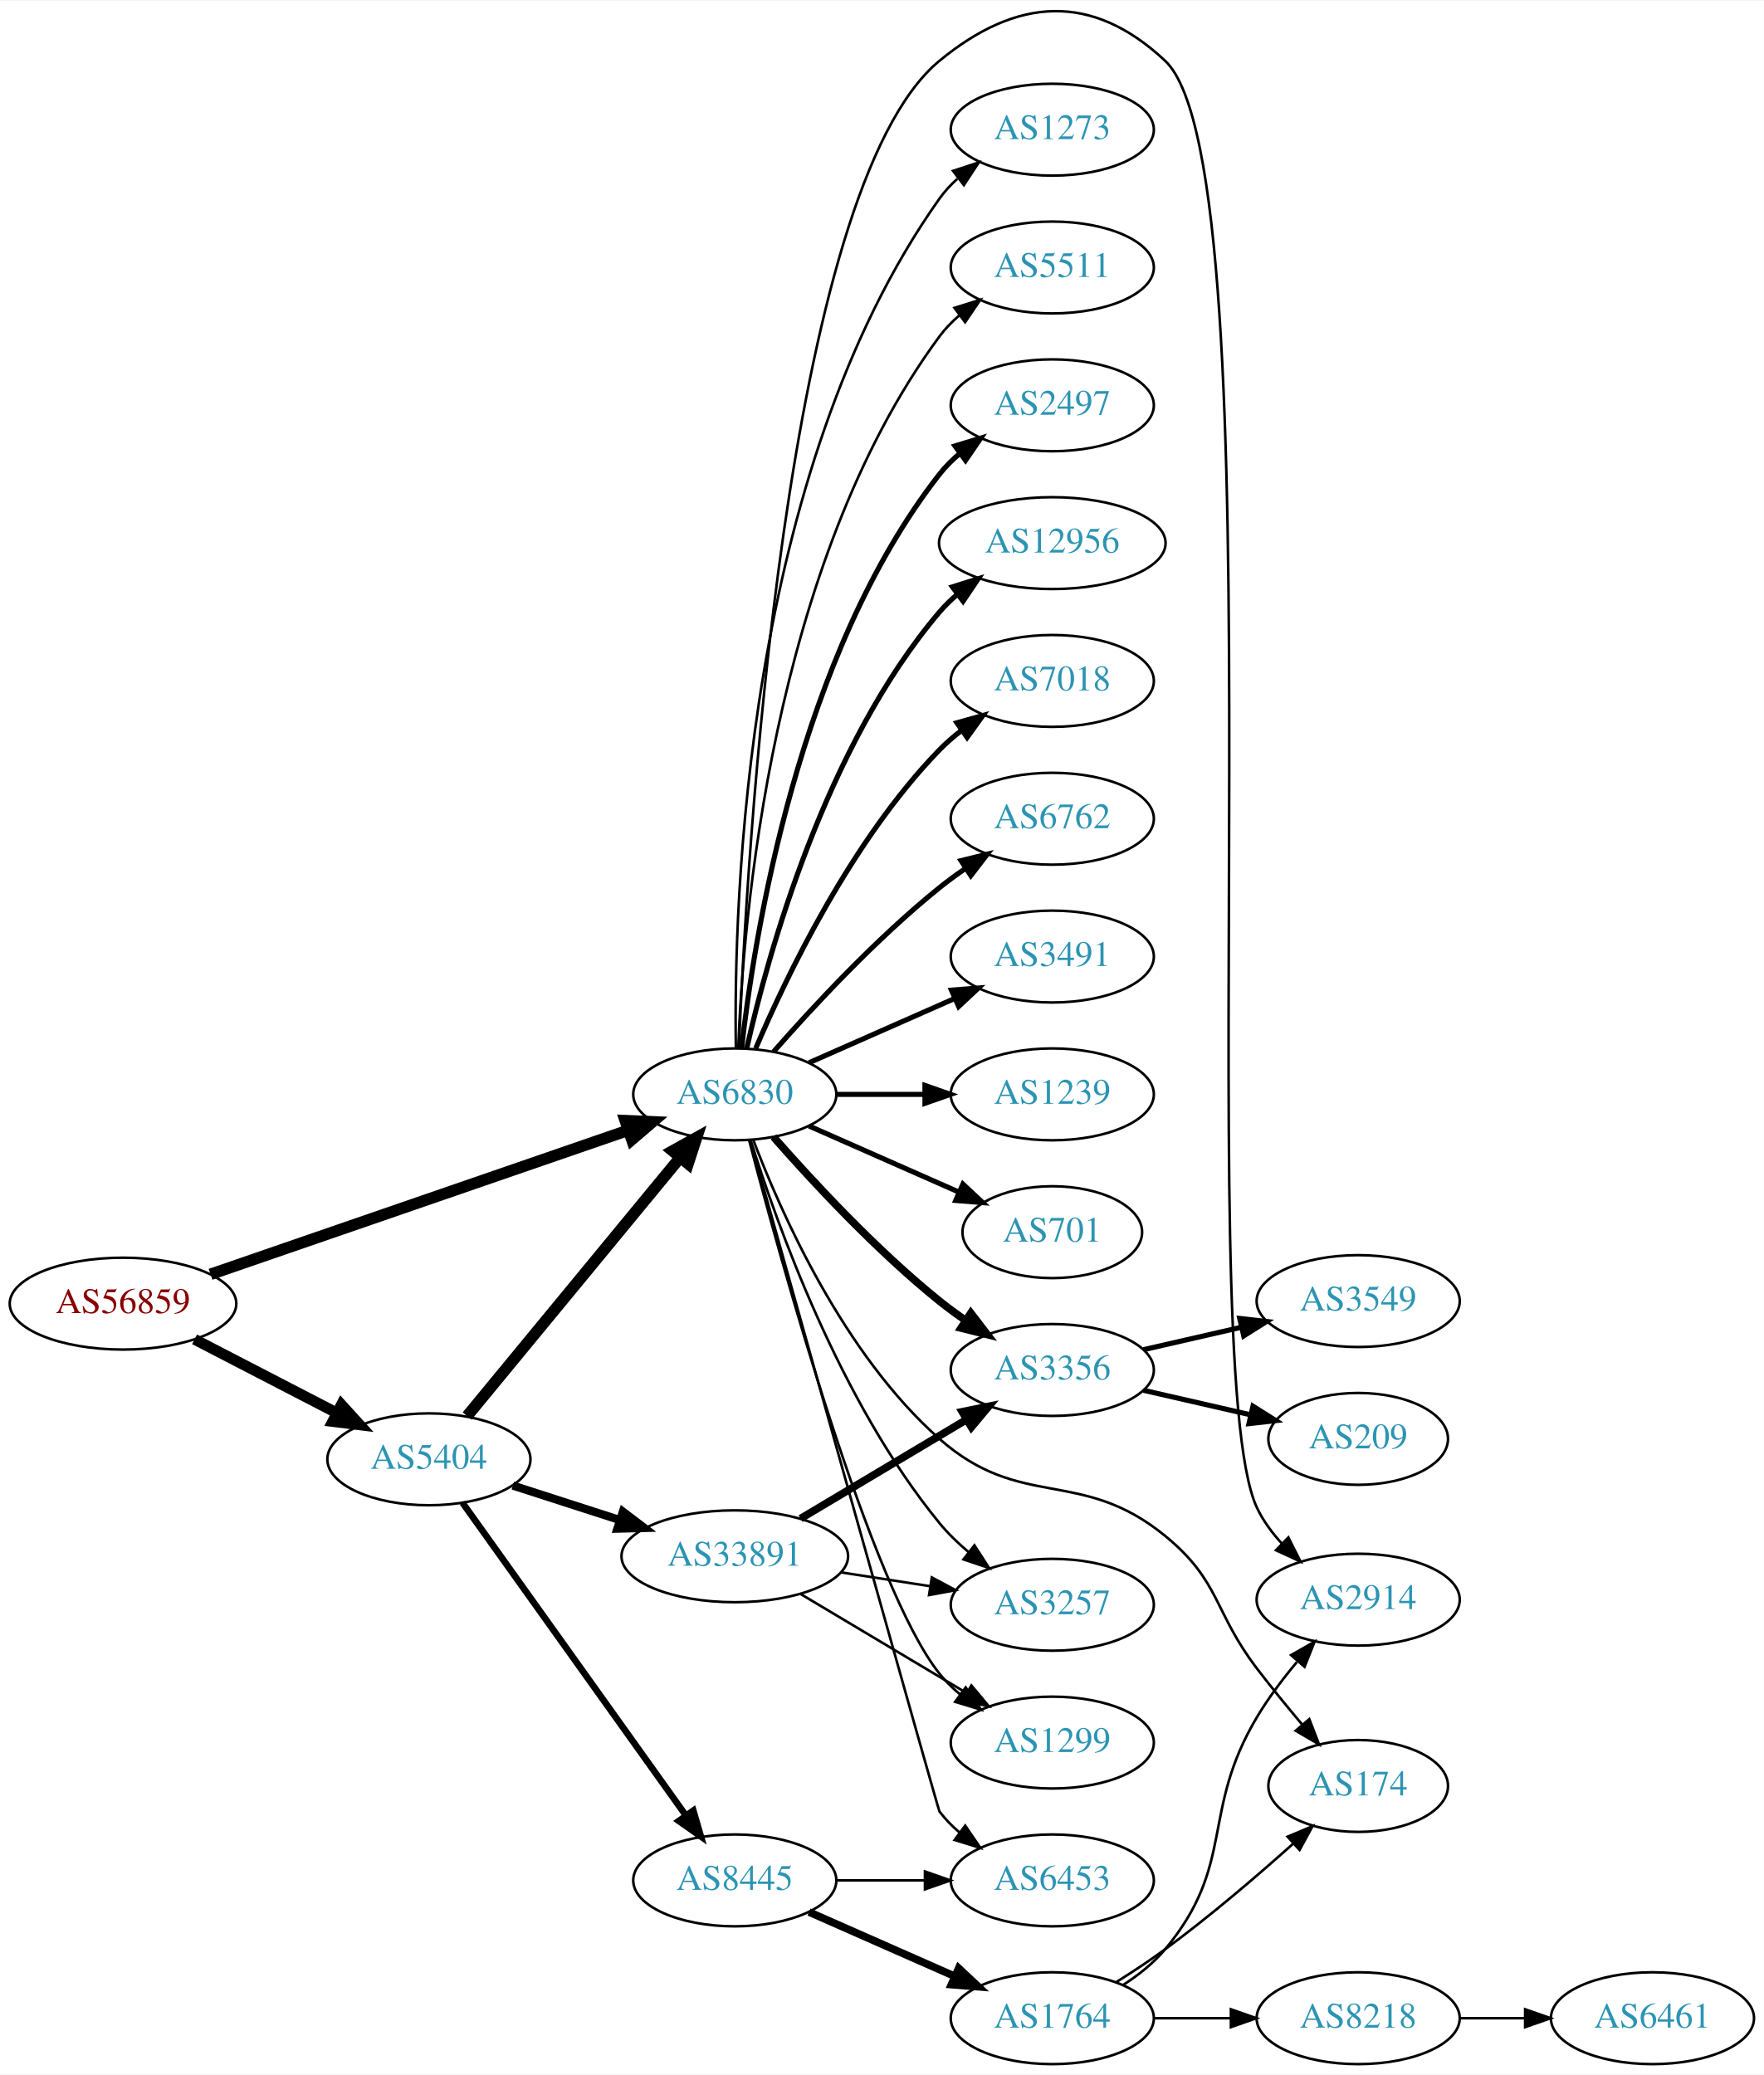
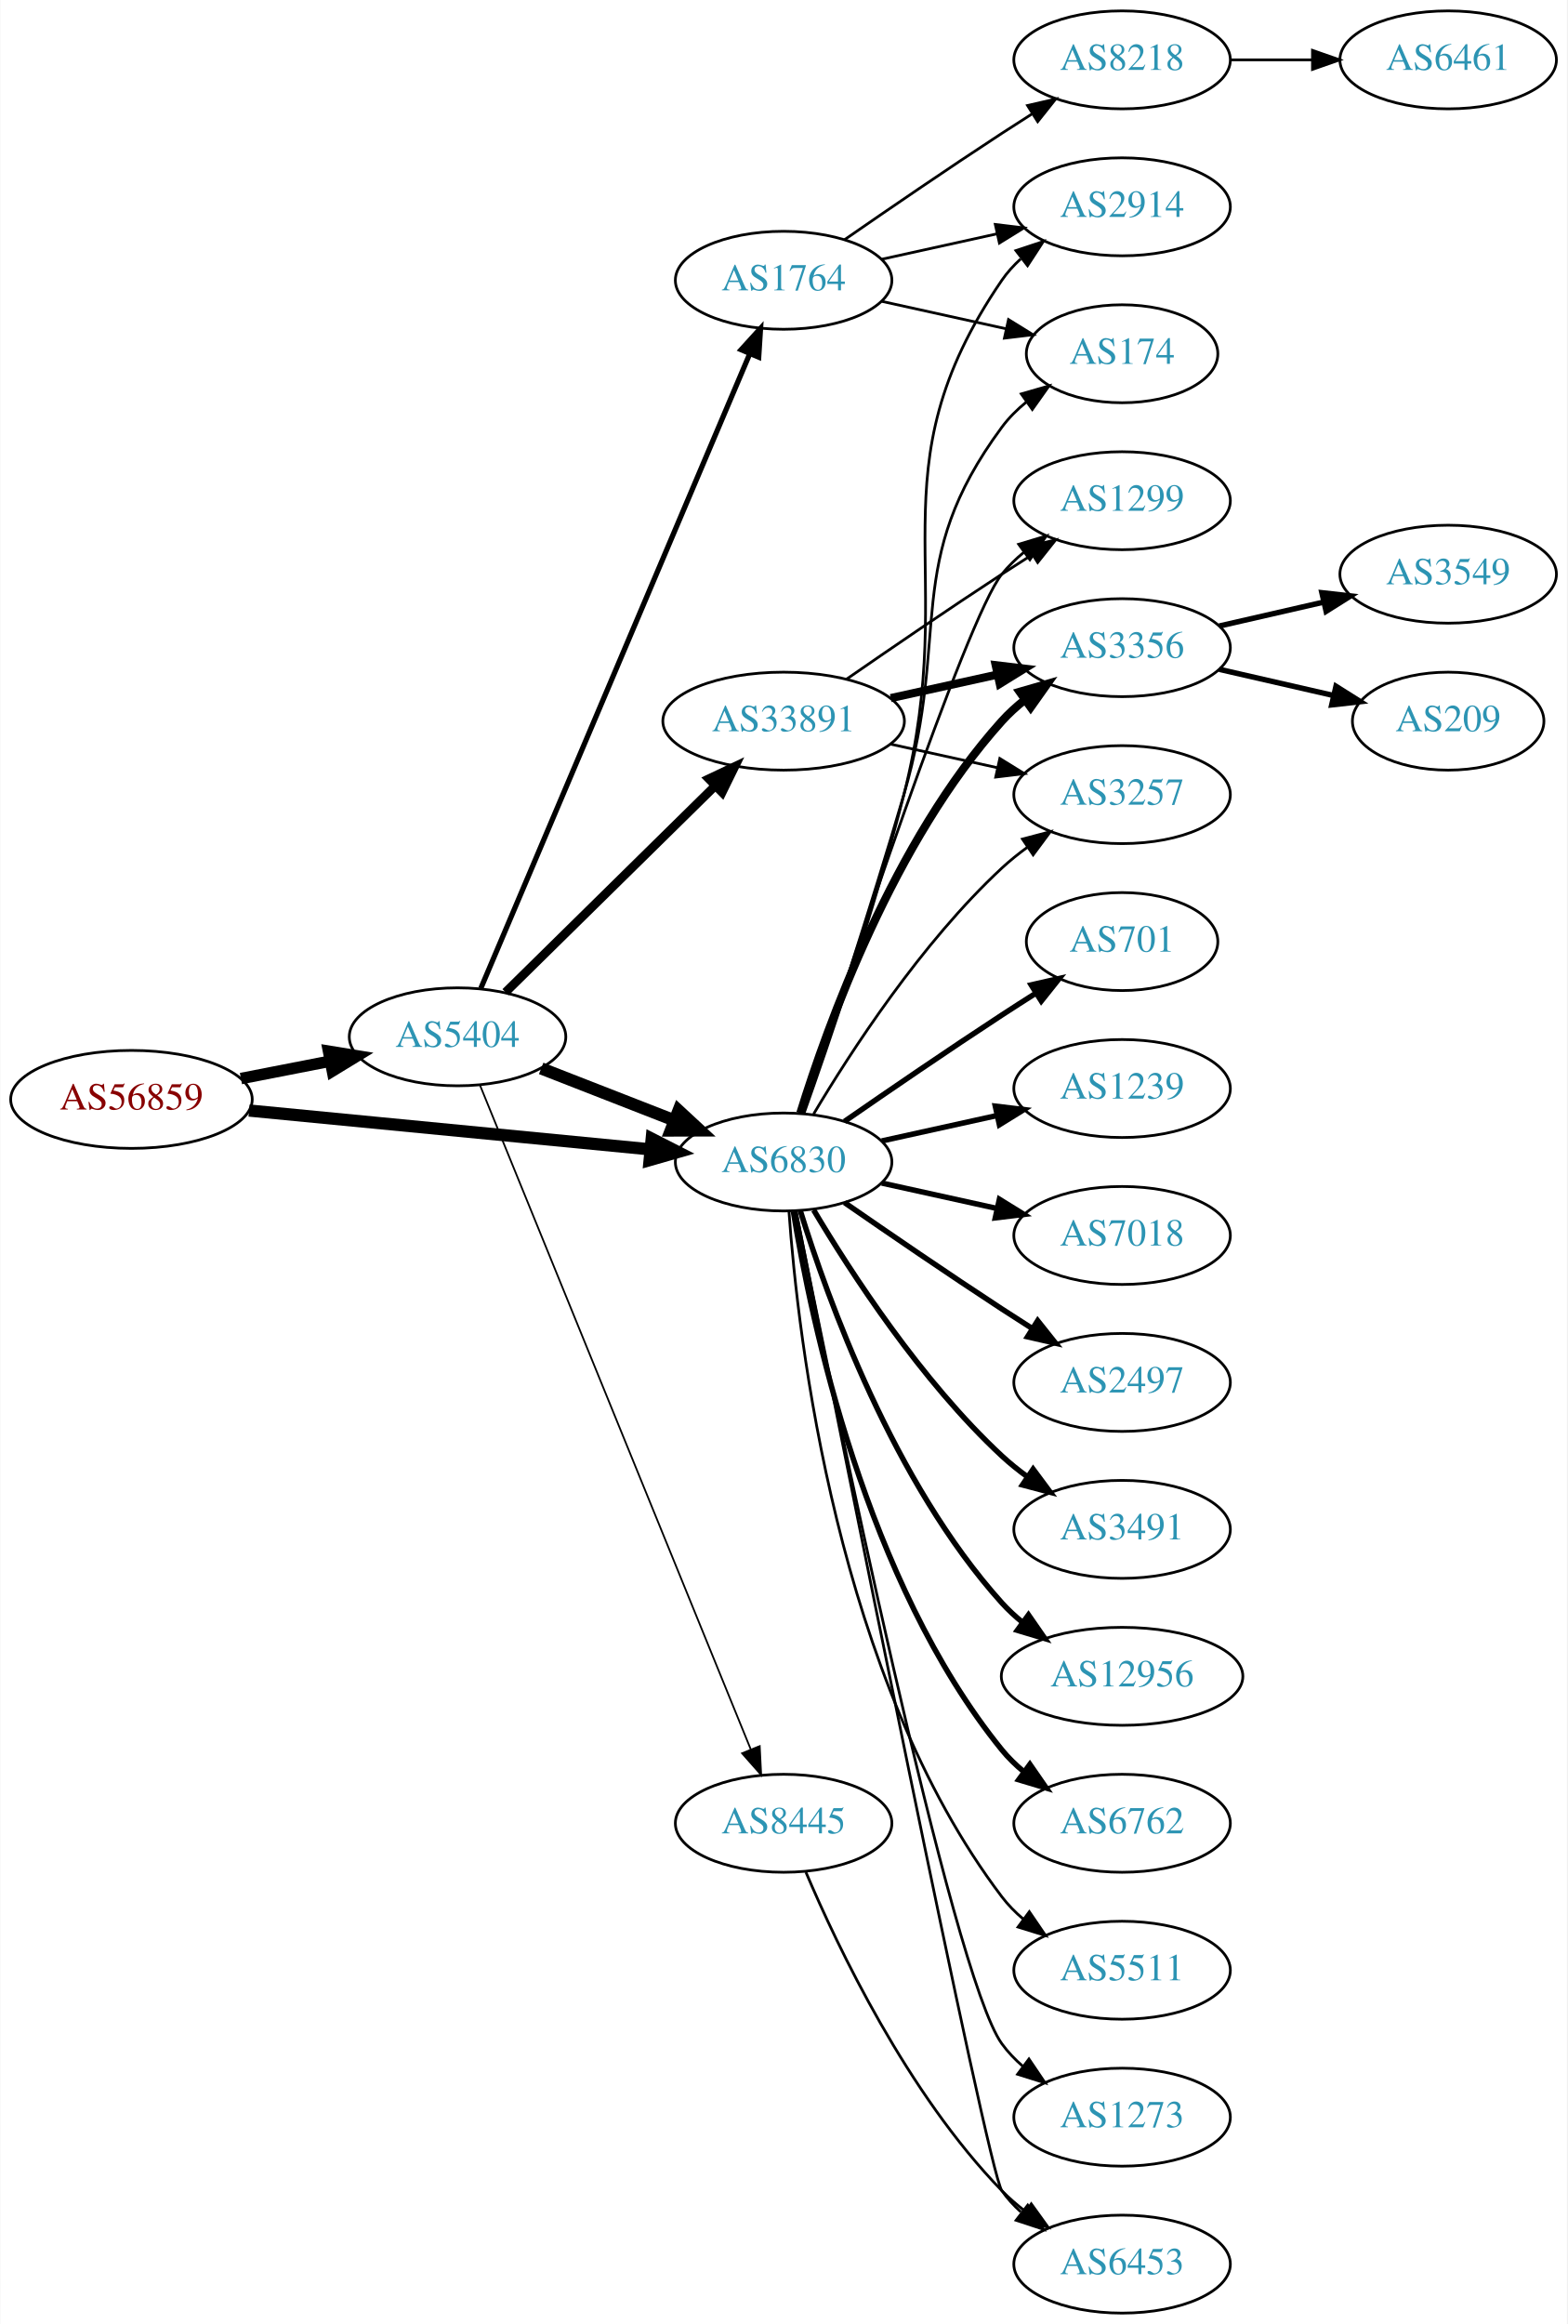
- <svg xmlns="http://www.w3.org/2000/svg" xmlns:xlink="http://www.w3.org/1999/xlink" width="691pt" height="813pt" viewBox="0.00 0.00 691.06 812.57">
-   <g id="graph0" class="graph" transform="scale(1 1) rotate(0) translate(4 808.566)">
-     <polygon fill="white" stroke="none" points="-4,4 -4,-808.566 687.055,-808.566 687.055,4 -4,4" />
+ <svg xmlns="http://www.w3.org/2000/svg" xmlns:xlink="http://www.w3.org/1999/xlink" width="576pt" height="854pt" viewBox="0.00 0.00 575.76 854.00">
+   <g id="graph0" class="graph" transform="scale(1 1) rotate(0) translate(4 850)">
+     <polygon fill="white" stroke="none" points="-4,4 -4,-850 571.762,-850 571.762,4 -4,4" />
    <g id="node1" class="node">
      <g id="a_node1">
        <a xlink:href="/asn/56859" xlink:title="AS56859 ~ BNP PARIBAS S.A. [AT]">
-           <ellipse fill="#ffffff" stroke="black" cx="44.196" cy="-298" rx="44.393" ry="18" />
-           <text text-anchor="middle" x="44.196" y="-294.3" font-family="Times,serif" font-size="14.00" fill="#880000">AS56859</text>
+           <ellipse fill="#ffffff" stroke="black" cx="44.196" cy="-446" rx="44.393" ry="18" />
+           <text text-anchor="middle" x="44.196" y="-442.3" font-family="Times,serif" font-size="14.00" fill="#880000">AS56859</text>
        </a>
      </g>
    </g>
    <g id="node2" class="node">
      <g id="a_node2">
        <a xlink:href="/asn/5404" xlink:title="AS5404 ~ ASN conova communications GmbH [AT]">
-           <ellipse fill="#ffffff" stroke="black" cx="164.039" cy="-237" rx="39.794" ry="18" />
-           <text text-anchor="middle" x="164.039" y="-233.3" font-family="Times,serif" font-size="14.00" fill="#2c94b3">AS5404</text>
+           <ellipse fill="#ffffff" stroke="black" cx="164.039" cy="-469" rx="39.794" ry="18" />
+           <text text-anchor="middle" x="164.039" y="-465.3" font-family="Times,serif" font-size="14.00" fill="#2c94b3">AS5404</text>
        </a>
      </g>
    </g>
    <g id="edge1" class="edge">
-       <path fill="none" stroke="black" stroke-width="4.235" d="M72.231,-284.005C88.781,-275.439 110.133,-264.386 127.974,-255.151" />
-       <polygon fill="black" stroke="black" stroke-width="4.235" points="129.762,-258.398 136.939,-250.51 126.355,-251.816 129.762,-258.398" />
+       <path fill="none" stroke="black" stroke-width="4.235" d="M84.436,-453.659C94.888,-455.699 106.274,-457.921 117.052,-460.025" />
+       <polygon fill="black" stroke="black" stroke-width="4.235" points="116.625,-463.717 127.149,-461.995 118.045,-456.442 116.625,-463.717" />
    </g>
    <g id="node3" class="node">
      <g id="a_node3">
        <a xlink:href="/asn/6830" xlink:title="AS6830 ~ LGI-UPC [AT]">
-           <ellipse fill="#ffffff" stroke="black" cx="283.881" cy="-380" rx="39.794" ry="18" />
-           <text text-anchor="middle" x="283.881" y="-376.3" font-family="Times,serif" font-size="14.00" fill="#2c94b3">AS6830</text>
+           <ellipse fill="#ffffff" stroke="black" cx="283.881" cy="-423" rx="39.794" ry="18" />
+           <text text-anchor="middle" x="283.881" y="-419.3" font-family="Times,serif" font-size="14.00" fill="#2c94b3">AS6830</text>
        </a>
      </g>
    </g>
    <g id="edge2" class="edge">
-       <path fill="none" stroke="black" stroke-width="4.5" d="M78.495,-309.488C121.346,-324.271 195.76,-349.944 241.998,-365.895" />
-       <polygon fill="black" stroke="black" stroke-width="4.5" points="240.96,-369.703 251.697,-369.242 243.528,-362.258 240.96,-369.703" />
-     </g>
-     <g id="edge3" class="edge">
-       <path fill="none" stroke="black" stroke-width="4.5" d="M179.019,-253.966C199.662,-279.014 238.422,-326.049 262.311,-355.038" />
-       <polygon fill="black" stroke="black" stroke-width="4.5" points="259.52,-357.843 268.919,-363.057 265.598,-352.835 259.52,-357.843" />
+       <path fill="none" stroke="black" stroke-width="4.5" d="M87.415,-441.915C128.788,-437.911 191.758,-431.818 234.981,-427.635" />
+       <polygon fill="black" stroke="black" stroke-width="4.5" points="235.4,-431.551 244.974,-426.668 234.642,-423.712 235.4,-431.551" />
+     </g>
+     <g id="edge5" class="edge">
+       <path fill="none" stroke="black" stroke-width="4.5" d="M194.775,-457.392C209.569,-451.618 227.646,-444.561 243.568,-438.346" />
+       <polygon fill="black" stroke="black" stroke-width="4.5" points="245.27,-441.908 253.154,-434.604 242.407,-434.572 245.27,-441.908" />
    </g>
    <g id="node4" class="node">
      <g id="a_node4">
-         <a xlink:href="/asn/33891" xlink:title="AS33891 ~ CORE-BACKBONE GMBH GLOBAL NETWORK [DE]">
-           <ellipse fill="#ffffff" stroke="black" cx="283.881" cy="-199" rx="44.393" ry="18" />
-           <text text-anchor="middle" x="283.881" y="-195.3" font-family="Times,serif" font-size="14.00" fill="#2c94b3">AS33891</text>
-         </a>
-       </g>
-     </g>
-     <g id="edge4" class="edge">
-       <path fill="none" stroke="black" stroke-width="3.214" d="M196.929,-226.717C209.763,-222.578 224.783,-217.735 238.645,-213.265" />
-       <polygon fill="black" stroke="black" stroke-width="3.214" points="240.042,-216.492 248.486,-210.091 237.894,-209.829 240.042,-216.492" />
+         <a xlink:href="/asn/1764" xlink:title="AS1764 ~ NEXTLAYER-AS [AT]">
+           <ellipse fill="#ffffff" stroke="black" cx="283.881" cy="-747" rx="39.794" ry="18" />
+           <text text-anchor="middle" x="283.881" y="-743.3" font-family="Times,serif" font-size="14.00" fill="#2c94b3">AS1764</text>
+         </a>
+       </g>
+     </g>
+     <g id="edge3" class="edge">
+       <path fill="none" stroke="black" stroke-width="1.929" d="M172.589,-486.813C192.669,-534.181 247.479,-663.482 271.427,-719.98" />
+       <polygon fill="black" stroke="black" stroke-width="1.929" points="268.268,-721.494 275.393,-729.335 274.713,-718.762 268.268,-721.494" />
    </g>
    <g id="node5" class="node">
      <g id="a_node5">
-         <a xlink:href="/asn/8445" xlink:title="AS8445 ~ SALZBURG-AG-AS [AT]">
-           <ellipse fill="#ffffff" stroke="black" cx="283.881" cy="-72" rx="39.794" ry="18" />
-           <text text-anchor="middle" x="283.881" y="-68.3" font-family="Times,serif" font-size="14.00" fill="#2c94b3">AS8445</text>
-         </a>
-       </g>
-     </g>
-     <g id="edge5" class="edge">
-       <path fill="none" stroke="black" stroke-width="2.571" d="M177.206,-219.964C197.935,-190.939 240.211,-131.745 264.54,-97.681" />
-       <polygon fill="black" stroke="black" stroke-width="2.571" points="267.64,-99.363 270.603,-89.191 261.943,-95.294 267.64,-99.363" />
+         <a xlink:href="/asn/33891" xlink:title="AS33891 ~ CORE-BACKBONE GMBH GLOBAL NETWORK [DE]">
+           <ellipse fill="#ffffff" stroke="black" cx="283.881" cy="-585" rx="44.393" ry="18" />
+           <text text-anchor="middle" x="283.881" y="-581.3" font-family="Times,serif" font-size="14.00" fill="#2c94b3">AS33891</text>
+         </a>
+       </g>
+     </g>
+     <g id="edge4" class="edge">
+       <path fill="none" stroke="black" stroke-width="3.214" d="M181.673,-485.374C201.737,-505.124 235.628,-538.486 258.61,-561.109" />
+       <polygon fill="black" stroke="black" stroke-width="3.214" points="256.368,-563.813 265.95,-568.334 261.279,-558.824 256.368,-563.813" />
    </g>
    <g id="node6" class="node">
      <g id="a_node6">
-         <a xlink:href="/asn/2497" xlink:title="AS2497 ~ Internet Initiative Japan Inc. [JP]">
-           <ellipse fill="#ffffff" stroke="black" cx="408.273" cy="-650" rx="39.794" ry="18" />
-           <text text-anchor="middle" x="408.273" y="-646.3" font-family="Times,serif" font-size="14.00" fill="#2c94b3">AS2497</text>
+         <a xlink:href="/asn/8445" xlink:title="AS8445 ~ SALZBURG-AG-AS [AT]">
+           <ellipse fill="#ffffff" stroke="black" cx="283.881" cy="-180" rx="39.794" ry="18" />
+           <text text-anchor="middle" x="283.881" y="-176.3" font-family="Times,serif" font-size="14.00" fill="#2c94b3">AS8445</text>
        </a>
      </g>
    </g>
    <g id="edge6" class="edge">
-       <path fill="none" stroke="black" stroke-width="2" d="M286.56,-398.129C291.391,-441.368 308.732,-552.216 364.077,-623 366.392,-625.961 369.129,-628.683 372.084,-631.164" />
-       <polygon fill="black" stroke="black" stroke-width="2" points="370.14,-634.078 380.275,-637.165 374.278,-628.432 370.14,-634.078" />
+       <path fill="none" stroke="black" stroke-width="0.643" d="M172.233,-451.357C192.12,-402.584 247.944,-265.682 271.821,-207.124" />
+       <polygon fill="black" stroke="black" stroke-width="0.643" points="275.097,-208.361 275.631,-197.78 268.615,-205.718 275.097,-208.361" />
    </g>
    <g id="node7" class="node">
      <g id="a_node7">
-         <a xlink:href="/asn/12956" xlink:title="AS12956 ~ TELXIUS [ES]">
-           <ellipse fill="#ffffff" stroke="black" cx="408.273" cy="-596" rx="44.393" ry="18" />
-           <text text-anchor="middle" x="408.273" y="-592.3" font-family="Times,serif" font-size="14.00" fill="#2c94b3">AS12956</text>
-         </a>
-       </g>
-     </g>
-     <g id="edge7" class="edge">
-       <path fill="none" stroke="black" stroke-width="2" d="M288.575,-398.075C296.715,-434.148 319.148,-516.14 364.077,-569 366.196,-571.493 368.605,-573.83 371.176,-576.003" />
-       <polygon fill="black" stroke="black" stroke-width="2" points="369.138,-578.849 379.245,-582.025 373.324,-573.239 369.138,-578.849" />
+         <a xlink:href="/asn/2914" xlink:title="AS2914 ~ NTT America, Inc. [US]">
+           <ellipse fill="#ffffff" stroke="black" cx="408.273" cy="-774" rx="39.794" ry="18" />
+           <text text-anchor="middle" x="408.273" y="-770.3" font-family="Times,serif" font-size="14.00" fill="#2c94b3">AS2914</text>
+         </a>
+       </g>
+     </g>
+     <g id="edge29" class="edge">
+       <path fill="none" stroke="black" d="M291.309,-440.706C300.43,-466.317 317.224,-515.31 328.077,-558 349.146,-640.874 315.781,-676.434 364.077,-747 366.025,-749.846 368.382,-752.452 370.978,-754.824" />
+       <polygon fill="black" stroke="black" points="369.257,-757.917 379.315,-761.249 373.53,-752.372 369.257,-757.917" />
    </g>
    <g id="node8" class="node">
      <g id="a_node8">
+         <a xlink:href="/asn/174" xlink:title="AS174 ~ Cogent Communications [US]">
+           <ellipse fill="#ffffff" stroke="black" cx="408.273" cy="-720" rx="35.194" ry="18" />
+           <text text-anchor="middle" x="408.273" y="-716.3" font-family="Times,serif" font-size="14.00" fill="#2c94b3">AS174</text>
+         </a>
+       </g>
+     </g>
+     <g id="edge22" class="edge">
+       <path fill="none" stroke="black" d="M290.891,-440.821C299.505,-466.57 315.687,-515.73 328.077,-558 345.545,-617.589 327.174,-643.059 364.077,-693 366.62,-696.441 369.744,-699.545 373.139,-702.318" />
+       <polygon fill="black" stroke="black" points="371.226,-705.252 381.406,-708.186 375.278,-699.544 371.226,-705.252" />
+     </g>
+     <g id="node10" class="node">
+       <g id="a_node10">
+         <a xlink:href="/asn/1299" xlink:title="AS1299 ~ Telia Carrier [EU]">
+           <ellipse fill="#ffffff" stroke="black" cx="408.273" cy="-666" rx="39.794" ry="18" />
+           <text text-anchor="middle" x="408.273" y="-662.3" font-family="Times,serif" font-size="14.00" fill="#2c94b3">AS1299</text>
+         </a>
+       </g>
+     </g>
+     <g id="edge28" class="edge">
+       <path fill="none" stroke="black" d="M290.694,-440.88C306.675,-489.721 350.957,-622.835 364.077,-639 366.446,-641.918 369.219,-644.612 372.196,-647.075" />
+       <polygon fill="black" stroke="black" points="370.271,-650.003 380.418,-653.052 374.387,-644.341 370.271,-650.003" />
+     </g>
+     <g id="node11" class="node">
+       <g id="a_node11">
+         <a xlink:href="/asn/3356" xlink:title="AS3356 ~ Level 3 Parent, LLC [US]">
+           <ellipse fill="#ffffff" stroke="black" cx="408.273" cy="-612" rx="39.794" ry="18" />
+           <text text-anchor="middle" x="408.273" y="-608.3" font-family="Times,serif" font-size="14.00" fill="#2c94b3">AS3356</text>
+         </a>
+       </g>
+     </g>
+     <g id="edge26" class="edge">
+       <path fill="none" stroke="black" stroke-width="3" d="M290.019,-440.94C299.922,-472.979 324.259,-540.812 364.077,-585 366.593,-587.792 369.465,-590.401 372.504,-592.812" />
+       <polygon fill="black" stroke="black" stroke-width="3" points="370.633,-595.776 380.812,-598.715 374.687,-590.07 370.633,-595.776" />
+     </g>
+     <g id="node12" class="node">
+       <g id="a_node12">
+         <a xlink:href="/asn/3257" xlink:title="AS3257 ~ GTT [DE]">
+           <ellipse fill="#ffffff" stroke="black" cx="408.273" cy="-558" rx="39.794" ry="18" />
+           <text text-anchor="middle" x="408.273" y="-554.3" font-family="Times,serif" font-size="14.00" fill="#2c94b3">AS3257</text>
+         </a>
+       </g>
+     </g>
+     <g id="edge25" class="edge">
+       <path fill="none" stroke="black" d="M294.927,-440.671C308.498,-463.472 334.43,-503.472 364.077,-531 366.984,-533.699 370.197,-536.28 373.521,-538.703" />
+       <polygon fill="black" stroke="black" points="371.656,-541.667 381.899,-544.375 375.58,-535.87 371.656,-541.667" />
+     </g>
+     <g id="node15" class="node">
+       <g id="a_node15">
+         <a xlink:href="/asn/701" xlink:title="AS701 ~ UUNET [US]">
+           <ellipse fill="#ffffff" stroke="black" cx="408.273" cy="-504" rx="35.194" ry="18" />
+           <text text-anchor="middle" x="408.273" y="-500.3" font-family="Times,serif" font-size="14.00" fill="#2c94b3">AS701</text>
+         </a>
+       </g>
+     </g>
+     <g id="edge15" class="edge">
+       <path fill="none" stroke="black" stroke-width="2" d="M306.238,-437.901C322.089,-448.877 344.292,-464.079 364.077,-477 368.122,-479.642 372.407,-482.385 376.647,-485.067" />
+       <polygon fill="black" stroke="black" stroke-width="2" points="374.861,-488.079 385.191,-490.432 378.584,-482.15 374.861,-488.079" />
+     </g>
+     <g id="node16" class="node">
+       <g id="a_node16">
+         <a xlink:href="/asn/1239" xlink:title="AS1239 ~ Sprint [US]">
+           <ellipse fill="#ffffff" stroke="black" cx="408.273" cy="-450" rx="39.794" ry="18" />
+           <text text-anchor="middle" x="408.273" y="-446.3" font-family="Times,serif" font-size="14.00" fill="#2c94b3">AS1239</text>
+         </a>
+       </g>
+     </g>
+     <g id="edge16" class="edge">
+       <path fill="none" stroke="black" stroke-width="2" d="M319.954,-430.737C333.141,-433.646 348.321,-436.995 362.287,-440.076" />
+       <polygon fill="black" stroke="black" stroke-width="2" points="361.676,-443.525 372.196,-442.262 363.184,-436.69 361.676,-443.525" />
+     </g>
+     <g id="node17" class="node">
+       <g id="a_node17">
        <a xlink:href="/asn/7018" xlink:title="AS7018 ~ AT&amp;T Services, Inc. [US]">
-           <ellipse fill="#ffffff" stroke="black" cx="408.273" cy="-542" rx="39.794" ry="18" />
-           <text text-anchor="middle" x="408.273" y="-538.3" font-family="Times,serif" font-size="14.00" fill="#2c94b3">AS7018</text>
-         </a>
-       </g>
+           <ellipse fill="#ffffff" stroke="black" cx="408.273" cy="-396" rx="39.794" ry="18" />
+           <text text-anchor="middle" x="408.273" y="-392.3" font-family="Times,serif" font-size="14.00" fill="#2c94b3">AS7018</text>
+         </a>
+       </g>
+     </g>
+     <g id="edge17" class="edge">
+       <path fill="none" stroke="black" stroke-width="2" d="M319.954,-415.263C333.141,-412.354 348.321,-409.005 362.287,-405.924" />
+       <polygon fill="black" stroke="black" stroke-width="2" points="363.184,-409.31 372.196,-403.738 361.676,-402.475 363.184,-409.31" />
+     </g>
+     <g id="node18" class="node">
+       <g id="a_node18">
+         <a xlink:href="/asn/2497" xlink:title="AS2497 ~ Internet Initiative Japan Inc. [JP]">
+           <ellipse fill="#ffffff" stroke="black" cx="408.273" cy="-342" rx="39.794" ry="18" />
+           <text text-anchor="middle" x="408.273" y="-338.3" font-family="Times,serif" font-size="14.00" fill="#2c94b3">AS2497</text>
+         </a>
+       </g>
+     </g>
+     <g id="edge18" class="edge">
+       <path fill="none" stroke="black" stroke-width="2" d="M306.238,-408.099C322.089,-397.123 344.292,-381.921 364.077,-369 367.659,-366.661 371.43,-364.241 375.19,-361.856" />
+       <polygon fill="black" stroke="black" stroke-width="2" points="377.252,-364.693 383.851,-356.404 373.523,-358.769 377.252,-364.693" />
+     </g>
+     <g id="node19" class="node">
+       <g id="a_node19">
+         <a xlink:href="/asn/3491" xlink:title="AS3491 ~ PCCW Global, Inc. [US]">
+           <ellipse fill="#ffffff" stroke="black" cx="408.273" cy="-288" rx="39.794" ry="18" />
+           <text text-anchor="middle" x="408.273" y="-284.3" font-family="Times,serif" font-size="14.00" fill="#2c94b3">AS3491</text>
+         </a>
+       </g>
+     </g>
+     <g id="edge19" class="edge">
+       <path fill="none" stroke="black" stroke-width="2" d="M294.927,-405.329C308.498,-382.528 334.43,-342.528 364.077,-315 366.984,-312.301 370.197,-309.72 373.521,-307.297" />
+       <polygon fill="black" stroke="black" stroke-width="2" points="375.58,-310.13 381.899,-301.625 371.656,-304.333 375.58,-310.13" />
+     </g>
+     <g id="node20" class="node">
+       <g id="a_node20">
+         <a xlink:href="/asn/12956" xlink:title="AS12956 ~ TELXIUS [ES]">
+           <ellipse fill="#ffffff" stroke="black" cx="408.273" cy="-234" rx="44.393" ry="18" />
+           <text text-anchor="middle" x="408.273" y="-230.3" font-family="Times,serif" font-size="14.00" fill="#2c94b3">AS12956</text>
+         </a>
+       </g>
+     </g>
+     <g id="edge20" class="edge">
+       <path fill="none" stroke="black" stroke-width="2" d="M290.019,-405.06C299.922,-373.021 324.259,-305.188 364.077,-261 366.397,-258.425 369.019,-256.006 371.796,-253.756" />
+       <polygon fill="black" stroke="black" stroke-width="2" points="373.872,-256.574 379.911,-247.868 369.762,-250.908 373.872,-256.574" />
+     </g>
+     <g id="node21" class="node">
+       <g id="a_node21">
+         <a xlink:href="/asn/6762" xlink:title="AS6762 ~ TELECOM ITALIA SPARKLE S.p.A. [IT]">
+           <ellipse fill="#ffffff" stroke="black" cx="408.273" cy="-180" rx="39.794" ry="18" />
+           <text text-anchor="middle" x="408.273" y="-176.3" font-family="Times,serif" font-size="14.00" fill="#2c94b3">AS6762</text>
+         </a>
+       </g>
+     </g>
+     <g id="edge21" class="edge">
+       <path fill="none" stroke="black" stroke-width="2" d="M287.462,-404.822C293.917,-365.003 313.988,-268.714 364.077,-207 366.446,-204.082 369.219,-201.388 372.196,-198.925" />
+       <polygon fill="black" stroke="black" stroke-width="2" points="374.387,-201.659 380.418,-192.948 370.271,-195.997 374.387,-201.659" />
+     </g>
+     <g id="node22" class="node">
+       <g id="a_node22">
+         <a xlink:href="/asn/5511" xlink:title="AS5511 ~ Orange S.A. [FR]">
+           <ellipse fill="#ffffff" stroke="black" cx="408.273" cy="-126" rx="39.794" ry="18" />
+           <text text-anchor="middle" x="408.273" y="-122.3" font-family="Times,serif" font-size="14.00" fill="#2c94b3">AS5511</text>
+         </a>
+       </g>
+     </g>
+     <g id="edge23" class="edge">
+       <path fill="none" stroke="black" d="M285.83,-404.964C289.116,-358.543 303.426,-232.993 364.077,-153 366.348,-150.005 369.056,-147.26 371.992,-144.765" />
+       <polygon fill="black" stroke="black" points="374.186,-147.496 380.157,-138.744 370.032,-141.862 374.186,-147.496" />
+     </g>
+     <g id="node23" class="node">
+       <g id="a_node23">
+         <a xlink:href="/asn/1273" xlink:title="AS1273 ~ Vodafone Group PLC [EU]">
+           <ellipse fill="#ffffff" stroke="black" cx="408.273" cy="-72" rx="39.794" ry="18" />
+           <text text-anchor="middle" x="408.273" y="-68.3" font-family="Times,serif" font-size="14.00" fill="#2c94b3">AS1273</text>
+         </a>
+       </g>
+     </g>
+     <g id="edge24" class="edge">
+       <path fill="none" stroke="black" d="M288.464,-404.951C301.362,-340.55 345.631,-124.517 364.077,-99 366.279,-95.954 368.941,-93.175 371.848,-90.659" />
+       <polygon fill="black" stroke="black" points="374.044,-93.388 379.973,-84.608 369.863,-87.774 374.044,-93.388" />
+     </g>
+     <g id="node24" class="node">
+       <g id="a_node24">
+         <a xlink:href="/asn/6453" xlink:title="AS6453 ~ TATA COMMUNICATIONS (AMERICA) INC [US]">
+           <ellipse fill="#ffffff" stroke="black" cx="408.273" cy="-18" rx="39.794" ry="18" />
+           <text text-anchor="middle" x="408.273" y="-14.3" font-family="Times,serif" font-size="14.00" fill="#2c94b3">AS6453</text>
+         </a>
+       </g>
+     </g>
+     <g id="edge27" class="edge">
+       <path fill="none" stroke="black" d="M288.469,-404.922C303.232,-330.66 358.759,-52.62 364.077,-45 366.051,-42.172 368.426,-39.578 371.034,-37.214" />
+       <polygon fill="black" stroke="black" points="373.587,-39.668 379.39,-30.803 369.326,-34.114 373.587,-39.668" />
+     </g>
+     <g id="edge7" class="edge">
+       <path fill="none" stroke="black" d="M319.954,-754.737C333.141,-757.646 348.321,-760.995 362.287,-764.076" />
+       <polygon fill="black" stroke="black" points="361.676,-767.525 372.196,-766.262 363.184,-760.69 361.676,-767.525" />
    </g>
    <g id="edge8" class="edge">
-       <path fill="none" stroke="black" stroke-width="2" d="M292.072,-397.975C303.839,-425.682 329.413,-479.348 364.077,-515 366.697,-517.695 369.638,-520.239 372.721,-522.608" />
-       <polygon fill="black" stroke="black" stroke-width="2" points="370.887,-525.597 381.089,-528.455 374.896,-519.859 370.887,-525.597" />
+       <path fill="none" stroke="black" d="M319.954,-739.263C334.187,-736.123 350.742,-732.471 365.586,-729.196" />
+       <polygon fill="black" stroke="black" points="366.529,-732.572 375.54,-727 365.021,-725.737 366.529,-732.572" />
    </g>
    <g id="node9" class="node">
      <g id="a_node9">
-         <a xlink:href="/asn/6762" xlink:title="AS6762 ~ TELECOM ITALIA SPARKLE S.p.A. [IT]">
-           <ellipse fill="#ffffff" stroke="black" cx="408.273" cy="-488" rx="39.794" ry="18" />
-           <text text-anchor="middle" x="408.273" y="-484.3" font-family="Times,serif" font-size="14.00" fill="#2c94b3">AS6762</text>
+         <a xlink:href="/asn/8218" xlink:title="AS8218 ~ legacy Neotelecoms [FR]">
+           <ellipse fill="#ffffff" stroke="black" cx="408.273" cy="-828" rx="39.794" ry="18" />
+           <text text-anchor="middle" x="408.273" y="-824.3" font-family="Times,serif" font-size="14.00" fill="#2c94b3">AS8218</text>
        </a>
      </g>
    </g>
    <g id="edge9" class="edge">
-       <path fill="none" stroke="black" stroke-width="2" d="M299.033,-396.663C314.135,-413.894 339.256,-441.024 364.077,-461 367.333,-463.62 370.858,-466.192 374.442,-468.646" />
-       <polygon fill="black" stroke="black" stroke-width="2" points="372.53,-471.577 382.815,-474.121 376.361,-465.719 372.53,-471.577" />
-     </g>
-     <g id="node10" class="node">
-       <g id="a_node10">
-         <a xlink:href="/asn/3491" xlink:title="AS3491 ~ PCCW Global, Inc. [US]">
-           <ellipse fill="#ffffff" stroke="black" cx="408.273" cy="-434" rx="39.794" ry="18" />
-           <text text-anchor="middle" x="408.273" y="-430.3" font-family="Times,serif" font-size="14.00" fill="#2c94b3">AS3491</text>
-         </a>
-       </g>
+       <path fill="none" stroke="black" d="M306.238,-761.901C322.089,-772.877 344.292,-788.079 364.077,-801 367.659,-803.339 371.43,-805.759 375.19,-808.144" />
+       <polygon fill="black" stroke="black" points="373.523,-811.231 383.851,-813.596 377.252,-805.307 373.523,-811.231" />
    </g>
    <g id="edge10" class="edge">
-       <path fill="none" stroke="black" stroke-width="2" d="M312.96,-392.389C329.908,-399.866 351.706,-409.483 370.075,-417.588" />
-       <polygon fill="black" stroke="black" stroke-width="2" points="368.763,-420.834 379.325,-421.669 371.589,-414.43 368.763,-420.834" />
-     </g>
-     <g id="node11" class="node">
-       <g id="a_node11">
-         <a xlink:href="/asn/1239" xlink:title="AS1239 ~ Sprint [US]">
-           <ellipse fill="#ffffff" stroke="black" cx="408.273" cy="-380" rx="39.794" ry="18" />
-           <text text-anchor="middle" x="408.273" y="-376.3" font-family="Times,serif" font-size="14.00" fill="#2c94b3">AS1239</text>
-         </a>
-       </g>
+       <path fill="none" stroke="black" d="M306.912,-600.367C322.714,-611.305 344.571,-626.261 364.077,-639 367.659,-641.339 371.43,-643.759 375.19,-646.144" />
+       <polygon fill="black" stroke="black" points="373.523,-649.231 383.851,-651.596 377.252,-643.307 373.523,-649.231" />
    </g>
    <g id="edge11" class="edge">
-       <path fill="none" stroke="black" stroke-width="2" d="M323.607,-380C334.545,-380 346.596,-380 358.062,-380" />
-       <polygon fill="black" stroke="black" stroke-width="2" points="358.38,-383.5 368.38,-380 358.38,-376.5 358.38,-383.5" />
-     </g>
-     <g id="node12" class="node">
-       <g id="a_node12">
-         <a xlink:href="/asn/701" xlink:title="AS701 ~ UUNET [US]">
-           <ellipse fill="#ffffff" stroke="black" cx="408.273" cy="-326" rx="35.194" ry="18" />
-           <text text-anchor="middle" x="408.273" y="-322.3" font-family="Times,serif" font-size="14.00" fill="#2c94b3">AS701</text>
-         </a>
-       </g>
+       <path fill="none" stroke="black" stroke-width="3" d="M323.271,-593.469C335.662,-596.202 349.509,-599.257 362.329,-602.085" />
+       <polygon fill="black" stroke="black" stroke-width="3" points="361.825,-605.558 372.344,-604.295 363.333,-598.722 361.825,-605.558" />
    </g>
    <g id="edge12" class="edge">
-       <path fill="none" stroke="black" stroke-width="2" d="M312.96,-367.611C330.389,-359.922 352.946,-349.969 371.63,-341.726" />
-       <polygon fill="black" stroke="black" stroke-width="2" points="373.263,-344.831 381,-337.592 370.438,-338.427 373.263,-344.831" />
-     </g>
-     <g id="node13" class="node">
-       <g id="a_node13">
-         <a xlink:href="/asn/2914" xlink:title="AS2914 ~ NTT America, Inc. [US]">
-           <ellipse fill="#ffffff" stroke="black" cx="528.116" cy="-182" rx="39.794" ry="18" />
-           <text text-anchor="middle" x="528.116" y="-178.3" font-family="Times,serif" font-size="14.00" fill="#2c94b3">AS2914</text>
-         </a>
-       </g>
-     </g>
-     <g id="edge13" class="edge">
-       <path fill="none" stroke="black" d="M285.51,-398.308C288.411,-470.611 303.1,-734.792 364.077,-785 394.405,-809.972 423.824,-811.884 452.469,-785 498.499,-741.8 461.46,-275.057 488.469,-218 490.872,-212.924 494.338,-208.216 498.22,-203.99" />
-       <polygon fill="black" stroke="black" points="500.764,-206.399 505.517,-196.931 495.897,-201.368 500.764,-206.399" />
-     </g>
-     <g id="node14" class="node">
-       <g id="a_node14">
-         <a xlink:href="/asn/3356" xlink:title="AS3356 ~ Level 3 Parent, LLC [US]">
-           <ellipse fill="#ffffff" stroke="black" cx="408.273" cy="-272" rx="39.794" ry="18" />
-           <text text-anchor="middle" x="408.273" y="-268.3" font-family="Times,serif" font-size="14.00" fill="#2c94b3">AS3356</text>
-         </a>
-       </g>
-     </g>
-     <g id="edge14" class="edge">
-       <path fill="none" stroke="black" stroke-width="3" d="M299.033,-363.337C314.135,-346.106 339.256,-318.976 364.077,-299 367.333,-296.38 370.858,-293.808 374.442,-291.354" />
-       <polygon fill="black" stroke="black" stroke-width="3" points="376.361,-294.281 382.815,-285.879 372.53,-288.423 376.361,-294.281" />
-     </g>
-     <g id="node15" class="node">
-       <g id="a_node15">
-         <a xlink:href="/asn/1273" xlink:title="AS1273 ~ Vodafone Group PLC [EU]">
-           <ellipse fill="#ffffff" stroke="black" cx="408.273" cy="-758" rx="39.794" ry="18" />
-           <text text-anchor="middle" x="408.273" y="-754.3" font-family="Times,serif" font-size="14.00" fill="#2c94b3">AS1273</text>
-         </a>
-       </g>
-     </g>
-     <g id="edge15" class="edge">
-       <path fill="none" stroke="black" d="M284.298,-398.362C283.443,-453.958 287.628,-623.241 364.077,-731 366.073,-733.813 368.463,-736.396 371.081,-738.753" />
-       <polygon fill="black" stroke="black" points="369.383,-741.86 379.453,-745.152 373.634,-736.298 369.383,-741.86" />
-     </g>
-     <g id="node16" class="node">
-       <g id="a_node16">
-         <a xlink:href="/asn/6453" xlink:title="AS6453 ~ TATA COMMUNICATIONS (AMERICA) INC [US]">
-           <ellipse fill="#ffffff" stroke="black" cx="408.273" cy="-72" rx="39.794" ry="18" />
-           <text text-anchor="middle" x="408.273" y="-68.3" font-family="Times,serif" font-size="14.00" fill="#2c94b3">AS6453</text>
-         </a>
-       </g>
-     </g>
-     <g id="edge16" class="edge">
-       <path fill="none" stroke="black" d="M289.919,-362.044C307.276,-300.187 363.563,-99.686 364.077,-99 366.332,-95.993 369.029,-93.24 371.959,-90.74" />
-       <polygon fill="black" stroke="black" points="374.153,-93.47 380.115,-84.712 369.993,-87.841 374.153,-93.47" />
-     </g>
-     <g id="node17" class="node">
-       <g id="a_node17">
-         <a xlink:href="/asn/1299" xlink:title="AS1299 ~ Telia Carrier [EU]">
-           <ellipse fill="#ffffff" stroke="black" cx="408.273" cy="-126" rx="39.794" ry="18" />
-           <text text-anchor="middle" x="408.273" y="-122.3" font-family="Times,serif" font-size="14.00" fill="#2c94b3">AS1299</text>
-         </a>
-       </g>
-     </g>
-     <g id="edge17" class="edge">
-       <path fill="none" stroke="black" d="M289.512,-361.944C301.977,-314.34 337.118,-186.756 364.077,-153 366.423,-150.063 369.18,-147.357 372.148,-144.886" />
-       <polygon fill="black" stroke="black" points="374.34,-147.62 380.356,-138.899 370.215,-141.964 374.34,-147.62" />
-     </g>
-     <g id="node18" class="node">
-       <g id="a_node18">
-         <a xlink:href="/asn/3257" xlink:title="AS3257 ~ GTT [DE]">
-           <ellipse fill="#ffffff" stroke="black" cx="408.273" cy="-180" rx="39.794" ry="18" />
-           <text text-anchor="middle" x="408.273" y="-176.3" font-family="Times,serif" font-size="14.00" fill="#2c94b3">AS3257</text>
-         </a>
-       </g>
-     </g>
-     <g id="edge18" class="edge">
-       <path fill="none" stroke="black" d="M290.052,-362.218C300.16,-329.701 325.024,-259.622 364.077,-212 367.395,-207.954 371.331,-204.146 375.456,-200.665" />
-       <polygon fill="black" stroke="black" points="377.766,-203.302 383.507,-194.398 373.466,-197.778 377.766,-203.302" />
-     </g>
-     <g id="node19" class="node">
-       <g id="a_node19">
-         <a xlink:href="/asn/174" xlink:title="AS174 ~ Cogent Communications [US]">
-           <ellipse fill="#ffffff" stroke="black" cx="528.116" cy="-109" rx="35.194" ry="18" />
-           <text text-anchor="middle" x="528.116" y="-105.3" font-family="Times,serif" font-size="14.00" fill="#2c94b3">AS174</text>
-         </a>
-       </g>
-     </g>
-     <g id="edge19" class="edge">
-       <path fill="none" stroke="black" d="M291.08,-362.284C301.813,-333.953 326.388,-278.265 364.077,-245 396.137,-216.703 419.371,-234.075 452.469,-207 474.226,-189.202 471.41,-177.341 488.469,-155 494.02,-147.731 500.303,-140.044 506.164,-133.079" />
-       <polygon fill="black" stroke="black" points="508.967,-135.187 512.783,-125.303 503.636,-130.65 508.967,-135.187" />
-     </g>
-     <g id="node20" class="node">
-       <g id="a_node20">
-         <a xlink:href="/asn/5511" xlink:title="AS5511 ~ Orange S.A. [FR]">
-           <ellipse fill="#ffffff" stroke="black" cx="408.273" cy="-704" rx="39.794" ry="18" />
-           <text text-anchor="middle" x="408.273" y="-700.3" font-family="Times,serif" font-size="14.00" fill="#2c94b3">AS5511</text>
-         </a>
-       </g>
-     </g>
-     <g id="edge20" class="edge">
-       <path fill="none" stroke="black" d="M285.233,-397.993C287.059,-447.457 298.113,-587.73 364.077,-677 366.311,-680.023 368.994,-682.786 371.914,-685.293" />
-       <polygon fill="black" stroke="black" points="369.94,-688.186 380.058,-691.331 374.109,-682.563 369.94,-688.186" />
-     </g>
-     <g id="edge21" class="edge">
-       <path fill="none" stroke="black" stroke-width="3" d="M309.649,-213.773C328.39,-224.95 354.297,-240.402 374.713,-252.58" />
-       <polygon fill="black" stroke="black" stroke-width="3" points="372.994,-255.63 383.375,-257.746 376.58,-249.618 372.994,-255.63" />
-     </g>
-     <g id="edge23" class="edge">
-       <path fill="none" stroke="black" d="M309.649,-184.227C328.39,-173.05 354.297,-157.598 374.713,-145.42" />
-       <polygon fill="black" stroke="black" points="376.58,-148.382 383.375,-140.254 372.994,-142.37 376.58,-148.382" />
-     </g>
-     <g id="edge22" class="edge">
-       <path fill="none" stroke="black" d="M325.636,-192.673C336.71,-190.954 348.793,-189.078 360.186,-187.31" />
-       <polygon fill="black" stroke="black" points="361.062,-190.716 370.406,-185.723 359.988,-183.799 361.062,-190.716" />
-     </g>
-     <g id="edge27" class="edge">
-       <path fill="none" stroke="black" d="M323.607,-72C334.545,-72 346.596,-72 358.062,-72" />
-       <polygon fill="black" stroke="black" points="358.38,-75.5 368.38,-72 358.38,-68.5 358.38,-75.5" />
-     </g>
-     <g id="node23" class="node">
-       <g id="a_node23">
-         <a xlink:href="/asn/1764" xlink:title="AS1764 ~ NEXTLAYER-AS [AT]">
-           <ellipse fill="#ffffff" stroke="black" cx="408.273" cy="-18" rx="39.794" ry="18" />
-           <text text-anchor="middle" x="408.273" y="-14.3" font-family="Times,serif" font-size="14.00" fill="#2c94b3">AS1764</text>
-         </a>
-       </g>
-     </g>
-     <g id="edge26" class="edge">
-       <path fill="none" stroke="black" stroke-width="3" d="M312.96,-59.611C329.908,-52.134 351.706,-42.517 370.075,-34.412" />
-       <polygon fill="black" stroke="black" stroke-width="3" points="371.589,-37.57 379.325,-30.331 368.763,-31.166 371.589,-37.57" />
-     </g>
-     <g id="node21" class="node">
-       <g id="a_node21">
-         <a xlink:href="/asn/3549" xlink:title="AS3549 ~ Level 3 Parent, LLC [US]">
-           <ellipse fill="#ffffff" stroke="black" cx="528.116" cy="-299" rx="39.794" ry="18" />
-           <text text-anchor="middle" x="528.116" y="-295.3" font-family="Times,serif" font-size="14.00" fill="#2c94b3">AS3549</text>
-         </a>
-       </g>
-     </g>
-     <g id="edge24" class="edge">
-       <path fill="none" stroke="black" stroke-width="2" d="M443.993,-279.955C455.993,-282.704 469.613,-285.825 482.306,-288.733" />
-       <polygon fill="black" stroke="black" stroke-width="2" points="481.708,-292.187 492.238,-291.009 483.272,-285.364 481.708,-292.187" />
-     </g>
-     <g id="node22" class="node">
-       <g id="a_node22">
-         <a xlink:href="/asn/209" xlink:title="AS209 ~ CenturyLink Communications, LLC [US]">
-           <ellipse fill="#ffffff" stroke="black" cx="528.116" cy="-245" rx="35.194" ry="18" />
-           <text text-anchor="middle" x="528.116" y="-241.3" font-family="Times,serif" font-size="14.00" fill="#2c94b3">AS209</text>
-         </a>
-       </g>
-     </g>
-     <g id="edge25" class="edge">
-       <path fill="none" stroke="black" stroke-width="2" d="M443.993,-264.045C457.085,-261.045 472.107,-257.604 485.748,-254.478" />
-       <polygon fill="black" stroke="black" stroke-width="2" points="486.89,-257.807 495.855,-252.162 485.326,-250.984 486.89,-257.807" />
-     </g>
-     <g id="edge29" class="edge">
-       <path fill="none" stroke="black" d="M436.031,-31.029C442.026,-34.888 447.942,-39.563 452.469,-45 480.304,-78.422 466.192,-98.644 488.469,-136 492.902,-143.433 498.521,-150.879 504.091,-157.55" />
-       <polygon fill="black" stroke="black" points="501.825,-160.278 511.028,-165.526 507.106,-155.683 501.825,-160.278" />
-     </g>
-     <g id="edge30" class="edge">
-       <path fill="none" stroke="black" d="M433.462,-32.23C439.774,-36.182 446.483,-40.601 452.469,-45 469.996,-57.878 488.566,-73.79 502.8,-86.526" />
-       <polygon fill="black" stroke="black" points="500.461,-89.129 510.227,-93.235 505.153,-83.935 500.461,-89.129" />
-     </g>
-     <g id="node24" class="node">
-       <g id="a_node24">
-         <a xlink:href="/asn/8218" xlink:title="AS8218 ~ legacy Neotelecoms [FR]">
-           <ellipse fill="#ffffff" stroke="black" cx="528.116" cy="-18" rx="39.794" ry="18" />
-           <text text-anchor="middle" x="528.116" y="-14.3" font-family="Times,serif" font-size="14.00" fill="#2c94b3">AS8218</text>
-         </a>
-       </g>
-     </g>
-     <g id="edge28" class="edge">
-       <path fill="none" stroke="black" d="M448.186,-18C457.739,-18 468.089,-18 478.052,-18" />
-       <polygon fill="black" stroke="black" points="478.244,-21.5 488.244,-18 478.244,-14.5 478.244,-21.5" />
+       <path fill="none" stroke="black" d="M323.271,-576.531C335.662,-573.798 349.509,-570.743 362.329,-567.915" />
+       <polygon fill="black" stroke="black" points="363.333,-571.278 372.344,-565.705 361.825,-564.442 363.333,-571.278" />
+     </g>
+     <g id="edge31" class="edge">
+       <path fill="none" stroke="black" d="M292.072,-162.025C303.839,-134.318 329.413,-80.652 364.077,-45 366.697,-42.305 369.638,-39.761 372.721,-37.392" />
+       <polygon fill="black" stroke="black" points="374.896,-40.141 381.089,-31.545 370.887,-34.403 374.896,-40.141" />
    </g>
    <g id="node25" class="node">
      <g id="a_node25">
        <a xlink:href="/asn/6461" xlink:title="AS6461 ~ Zayo Bandwidth [US]">
-           <ellipse fill="#ffffff" stroke="black" cx="643.409" cy="-18" rx="39.794" ry="18" />
-           <text text-anchor="middle" x="643.409" y="-14.3" font-family="Times,serif" font-size="14.00" fill="#2c94b3">AS6461</text>
-         </a>
-       </g>
-     </g>
-     <g id="edge31" class="edge">
-       <path fill="none" stroke="black" d="M567.788,-18C575.991,-18 584.755,-18 593.287,-18" />
-       <polygon fill="black" stroke="black" points="593.526,-21.5 603.526,-18 593.526,-14.5 593.526,-21.5" />
+           <ellipse fill="#ffffff" stroke="black" cx="528.116" cy="-828" rx="39.794" ry="18" />
+           <text text-anchor="middle" x="528.116" y="-824.3" font-family="Times,serif" font-size="14.00" fill="#2c94b3">AS6461</text>
+         </a>
+       </g>
+     </g>
+     <g id="edge30" class="edge">
+       <path fill="none" stroke="black" d="M448.186,-828C457.739,-828 468.089,-828 478.052,-828" />
+       <polygon fill="black" stroke="black" points="478.244,-831.5 488.244,-828 478.244,-824.5 478.244,-831.5" />
+     </g>
+     <g id="node13" class="node">
+       <g id="a_node13">
+         <a xlink:href="/asn/3549" xlink:title="AS3549 ~ Level 3 Parent, LLC [US]">
+           <ellipse fill="#ffffff" stroke="black" cx="528.116" cy="-639" rx="39.794" ry="18" />
+           <text text-anchor="middle" x="528.116" y="-635.3" font-family="Times,serif" font-size="14.00" fill="#2c94b3">AS3549</text>
+         </a>
+       </g>
+     </g>
+     <g id="edge13" class="edge">
+       <path fill="none" stroke="black" stroke-width="2" d="M443.993,-619.955C455.993,-622.704 469.613,-625.825 482.306,-628.733" />
+       <polygon fill="black" stroke="black" stroke-width="2" points="481.708,-632.187 492.238,-631.009 483.272,-625.364 481.708,-632.187" />
+     </g>
+     <g id="node14" class="node">
+       <g id="a_node14">
+         <a xlink:href="/asn/209" xlink:title="AS209 ~ CenturyLink Communications, LLC [US]">
+           <ellipse fill="#ffffff" stroke="black" cx="528.116" cy="-585" rx="35.194" ry="18" />
+           <text text-anchor="middle" x="528.116" y="-581.3" font-family="Times,serif" font-size="14.00" fill="#2c94b3">AS209</text>
+         </a>
+       </g>
+     </g>
+     <g id="edge14" class="edge">
+       <path fill="none" stroke="black" stroke-width="2" d="M443.993,-604.045C457.085,-601.045 472.107,-597.604 485.748,-594.478" />
+       <polygon fill="black" stroke="black" stroke-width="2" points="486.89,-597.807 495.855,-592.162 485.326,-590.984 486.89,-597.807" />
    </g>
  </g>
</svg>
